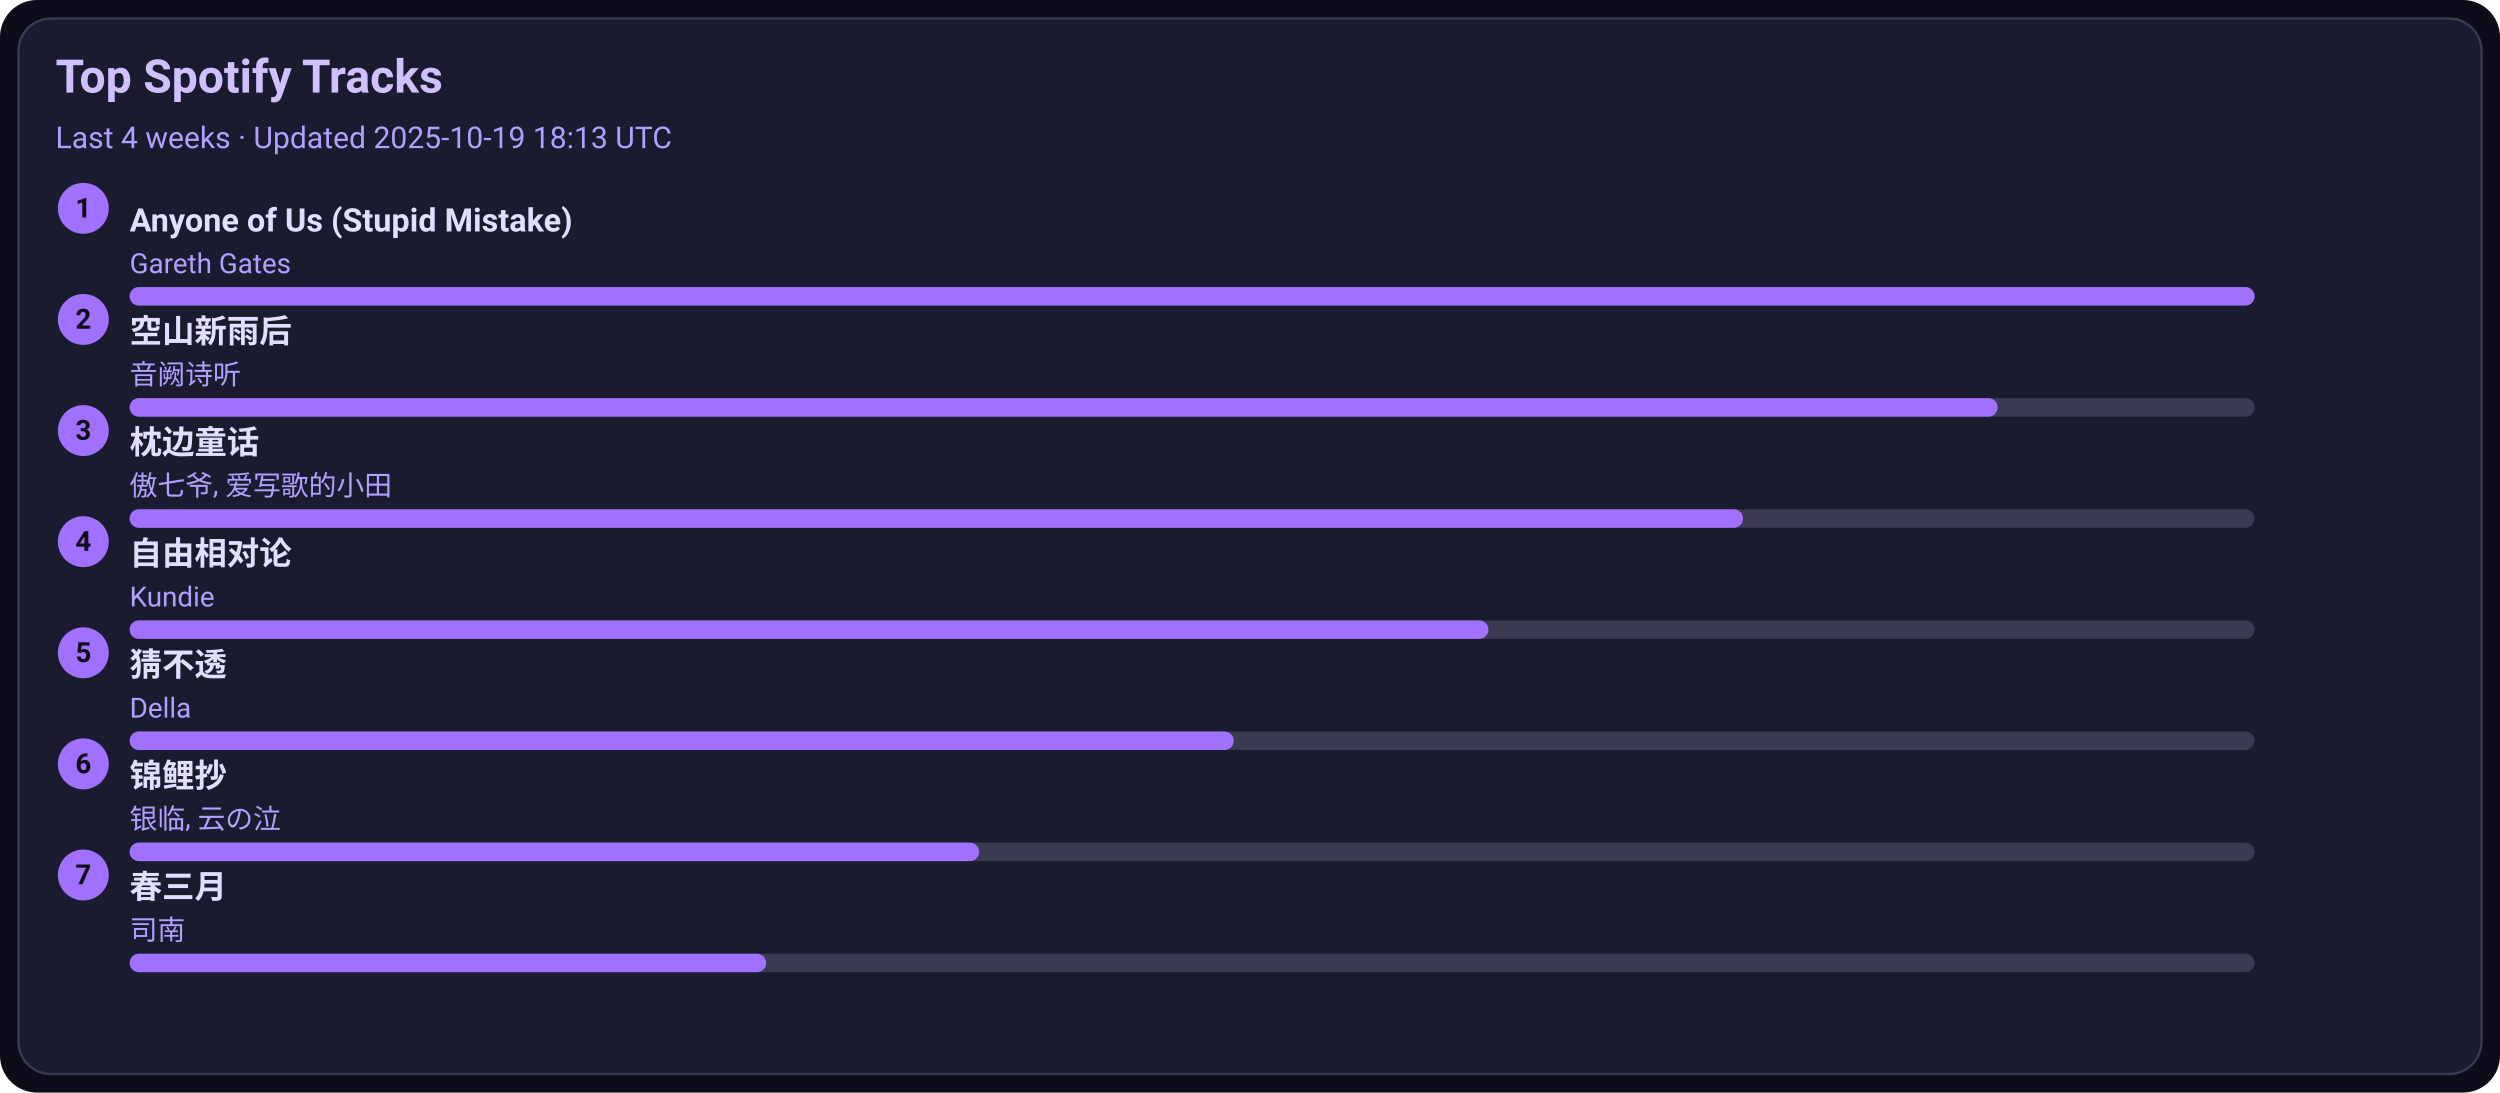
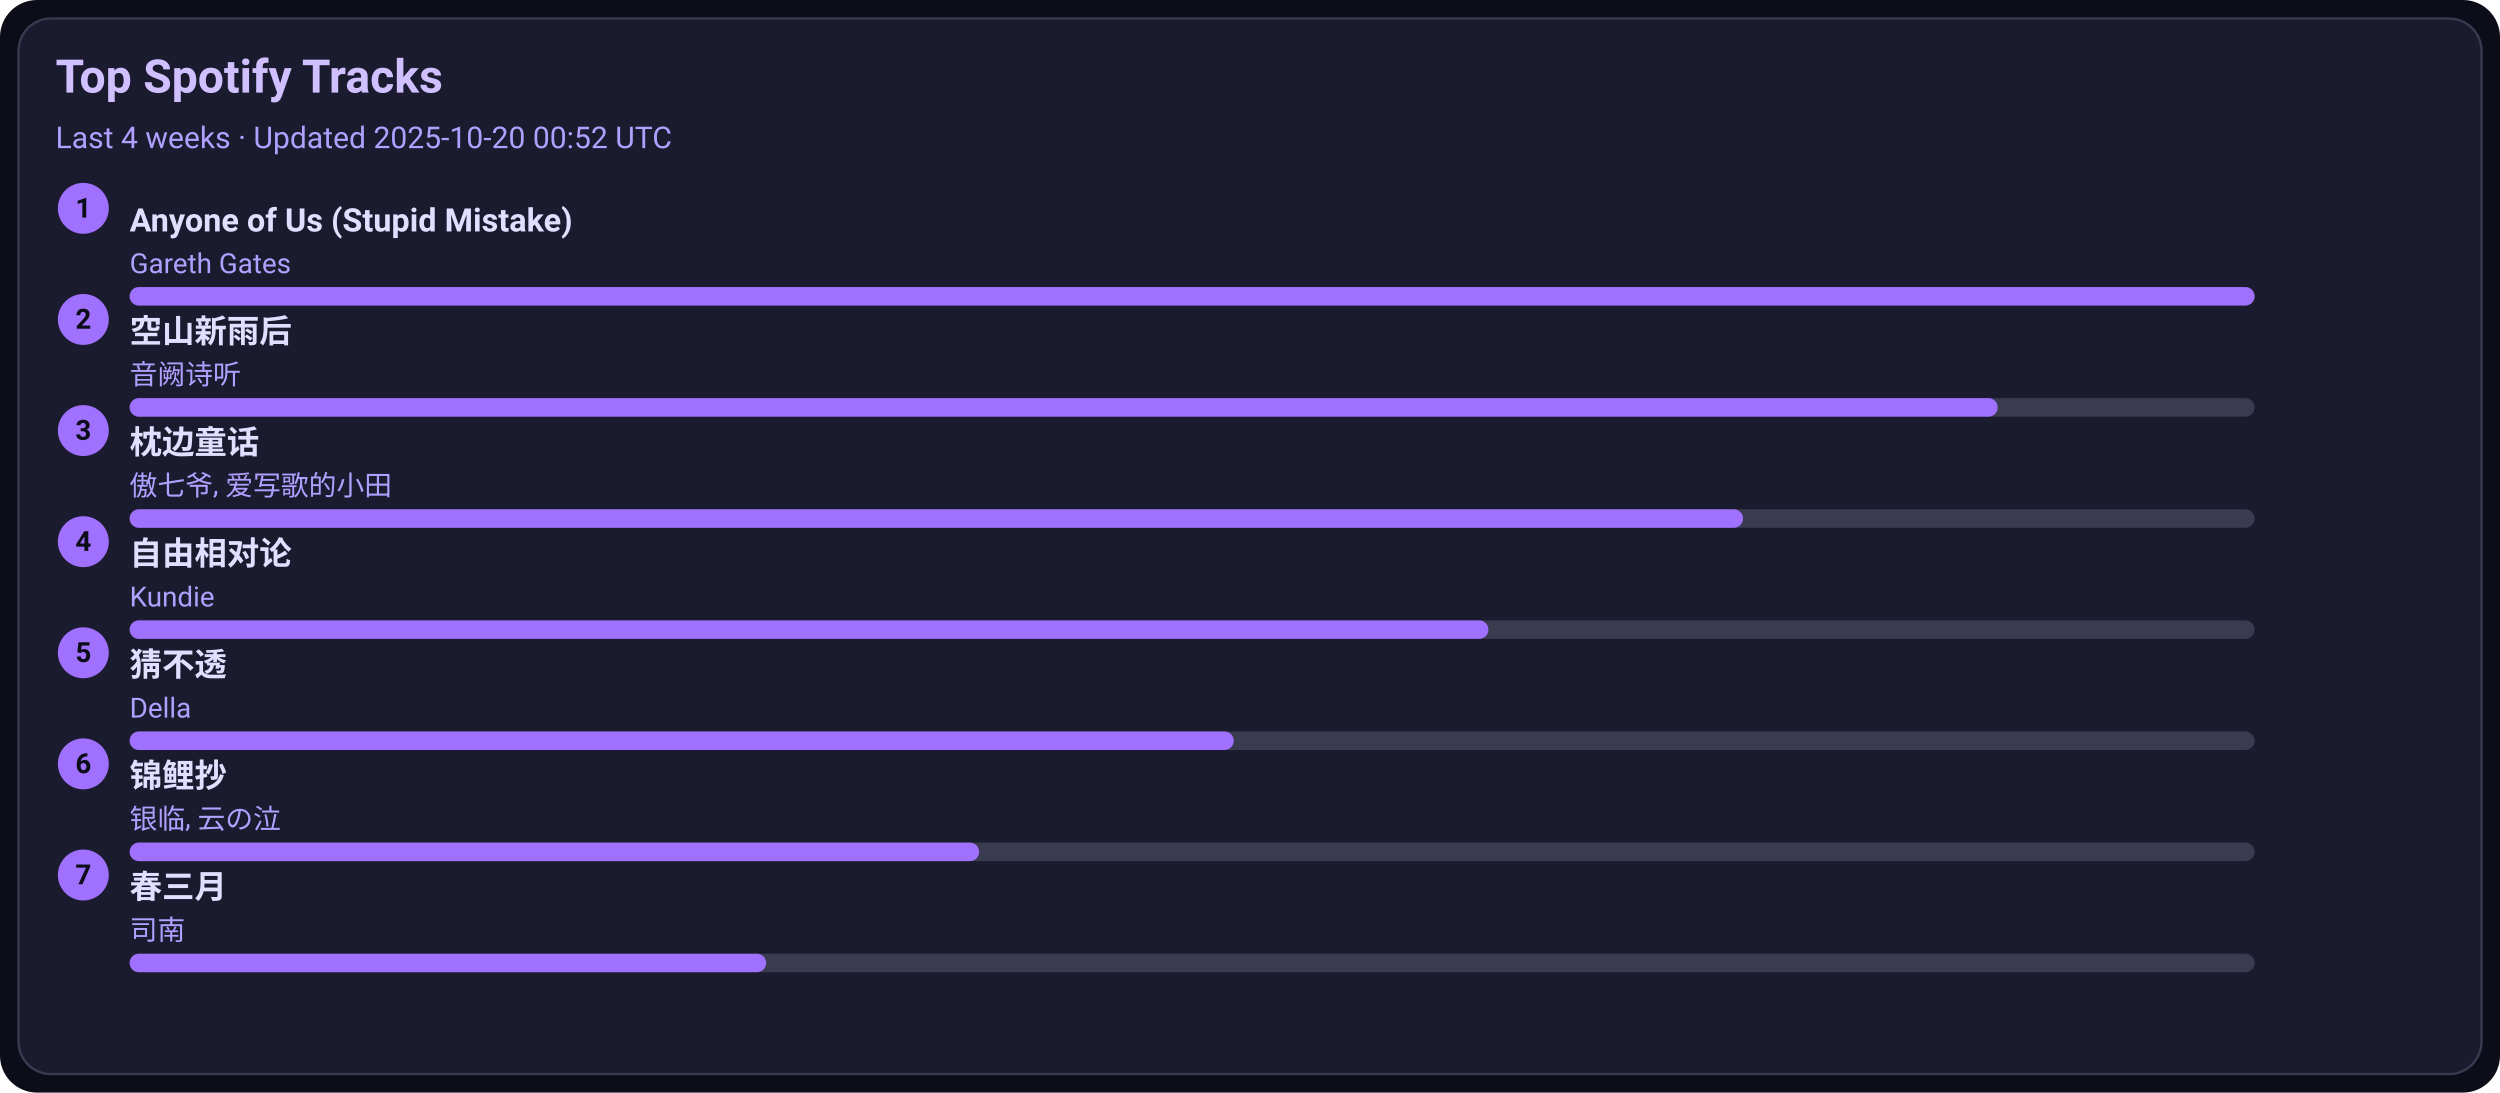
<svg xmlns="http://www.w3.org/2000/svg" width="1080" height="472" viewBox="0 0 1080 472">
  <style>text{font-family:-apple-system,BlinkMacSystemFont,Segoe UI,Roboto,Ubuntu,Helvetica Neue,Arial,Noto Sans,sans-serif}</style>
  <rect width="1080" height="472" rx="16" fill="#0d0d1a" />
  <rect x="8" y="8" width="1064" height="456" rx="14" fill="#1b1b2f" stroke="#3a3a50" />
  <text x="24" y="40" font-size="20" fill="#d0c0ff" font-weight="600">Top Spotify Tracks</text>
-   <text x="24" y="64" font-size="13" fill="#b0a0ff">Last 4 weeks · Updated 2025-10-19 18:13 UTC</text>
+   <text x="24" y="64" font-size="13" fill="#b0a0ff">Last 4 weeks · Updated 2025-10-20 00:52 UTC</text>
  <circle cx="36" cy="90" r="11" fill="#a070ff" />
  <text x="36" y="94" text-anchor="middle" font-size="12" fill="#0d0d1a" font-weight="700">1</text>
  <a href="https://open.spotify.com/track/7KZo8AI9F3Vnn3FXEYBL9f" target="_blank" rel="noopener noreferrer">
    <text x="56" y="100" font-size="14" fill="#e0dfff" font-weight="600">Anyone of Us (Stupid Mistake)</text>
  </a>
  <text x="56" y="118" font-size="12" fill="#b0a0ff">Gareth Gates</text>
  <rect x="56" y="124" width="918" height="8" rx="4" fill="#3a3a50" />
  <rect x="56" y="124" width="918" height="8" rx="4" fill="#a070ff" />
  <circle cx="36" cy="138" r="11" fill="#a070ff" />
  <text x="36" y="142" text-anchor="middle" font-size="12" fill="#0d0d1a" font-weight="700">2</text>
  <a href="https://open.spotify.com/track/7c1D58U8AIVOGlYzh5U6sk" target="_blank" rel="noopener noreferrer">
    <text x="56" y="148" font-size="14" fill="#e0dfff" font-weight="600">空山新雨后</text>
  </a>
  <text x="56" y="166" font-size="12" fill="#b0a0ff">音阙诗听</text>
  <rect x="56" y="172" width="918" height="8" rx="4" fill="#3a3a50" />
  <rect x="56" y="172" width="807" height="8" rx="4" fill="#a070ff" />
  <circle cx="36" cy="186" r="11" fill="#a070ff" />
  <text x="36" y="190" text-anchor="middle" font-size="12" fill="#0d0d1a" font-weight="700">3</text>
  <a href="https://open.spotify.com/track/3I8tlHNA9NM8dL0B23xGIY" target="_blank" rel="noopener noreferrer">
    <text x="56" y="196" font-size="14" fill="#e0dfff" font-weight="600">枕边童话</text>
  </a>
  <text x="56" y="214" font-size="12" fill="#b0a0ff">傲七爷, 爱写歌的小田</text>
  <rect x="56" y="220" width="918" height="8" rx="4" fill="#3a3a50" />
  <rect x="56" y="220" width="697" height="8" rx="4" fill="#a070ff" />
  <circle cx="36" cy="234" r="11" fill="#a070ff" />
  <text x="36" y="238" text-anchor="middle" font-size="12" fill="#0d0d1a" font-weight="700">4</text>
  <a href="https://open.spotify.com/track/1np2B0M4TkyE1xgpjG4dJn" target="_blank" rel="noopener noreferrer">
    <text x="56" y="244" font-size="14" fill="#e0dfff" font-weight="600">自由相对论</text>
  </a>
  <text x="56" y="262" font-size="12" fill="#b0a0ff">Kundie</text>
  <rect x="56" y="268" width="918" height="8" rx="4" fill="#3a3a50" />
  <rect x="56" y="268" width="587" height="8" rx="4" fill="#a070ff" />
  <circle cx="36" cy="282" r="11" fill="#a070ff" />
  <text x="36" y="286" text-anchor="middle" font-size="12" fill="#0d0d1a" font-weight="700">5</text>
  <a href="https://open.spotify.com/track/5FGzM47D9MUa0y7qb2D0Ix" target="_blank" rel="noopener noreferrer">
    <text x="56" y="292" font-size="14" fill="#e0dfff" font-weight="600">猜不透</text>
  </a>
  <text x="56" y="310" font-size="12" fill="#b0a0ff">Della</text>
  <rect x="56" y="316" width="918" height="8" rx="4" fill="#3a3a50" />
  <rect x="56" y="316" width="477" height="8" rx="4" fill="#a070ff" />
  <circle cx="36" cy="330" r="11" fill="#a070ff" />
  <text x="36" y="334" text-anchor="middle" font-size="12" fill="#0d0d1a" font-weight="700">6</text>
  <a href="https://open.spotify.com/track/1KBIv1xAf0VhKsHrZaTVKu" target="_blank" rel="noopener noreferrer">
    <text x="56" y="340" font-size="14" fill="#e0dfff" font-weight="600">锦鲤抄</text>
  </a>
  <text x="56" y="358" font-size="12" fill="#b0a0ff">银临, 云の泣</text>
  <rect x="56" y="364" width="918" height="8" rx="4" fill="#3a3a50" />
  <rect x="56" y="364" width="367" height="8" rx="4" fill="#a070ff" />
  <circle cx="36" cy="378" r="11" fill="#a070ff" />
  <text x="36" y="382" text-anchor="middle" font-size="12" fill="#0d0d1a" font-weight="700">7</text>
  <a href="https://open.spotify.com/track/5A9BOP4WTk2UayDlMb8w98" target="_blank" rel="noopener noreferrer">
    <text x="56" y="388" font-size="14" fill="#e0dfff" font-weight="600">春三月</text>
  </a>
  <text x="56" y="406" font-size="12" fill="#b0a0ff">司南</text>
  <rect x="56" y="412" width="918" height="8" rx="4" fill="#3a3a50" />
  <rect x="56" y="412" width="275" height="8" rx="4" fill="#a070ff" />
</svg>
